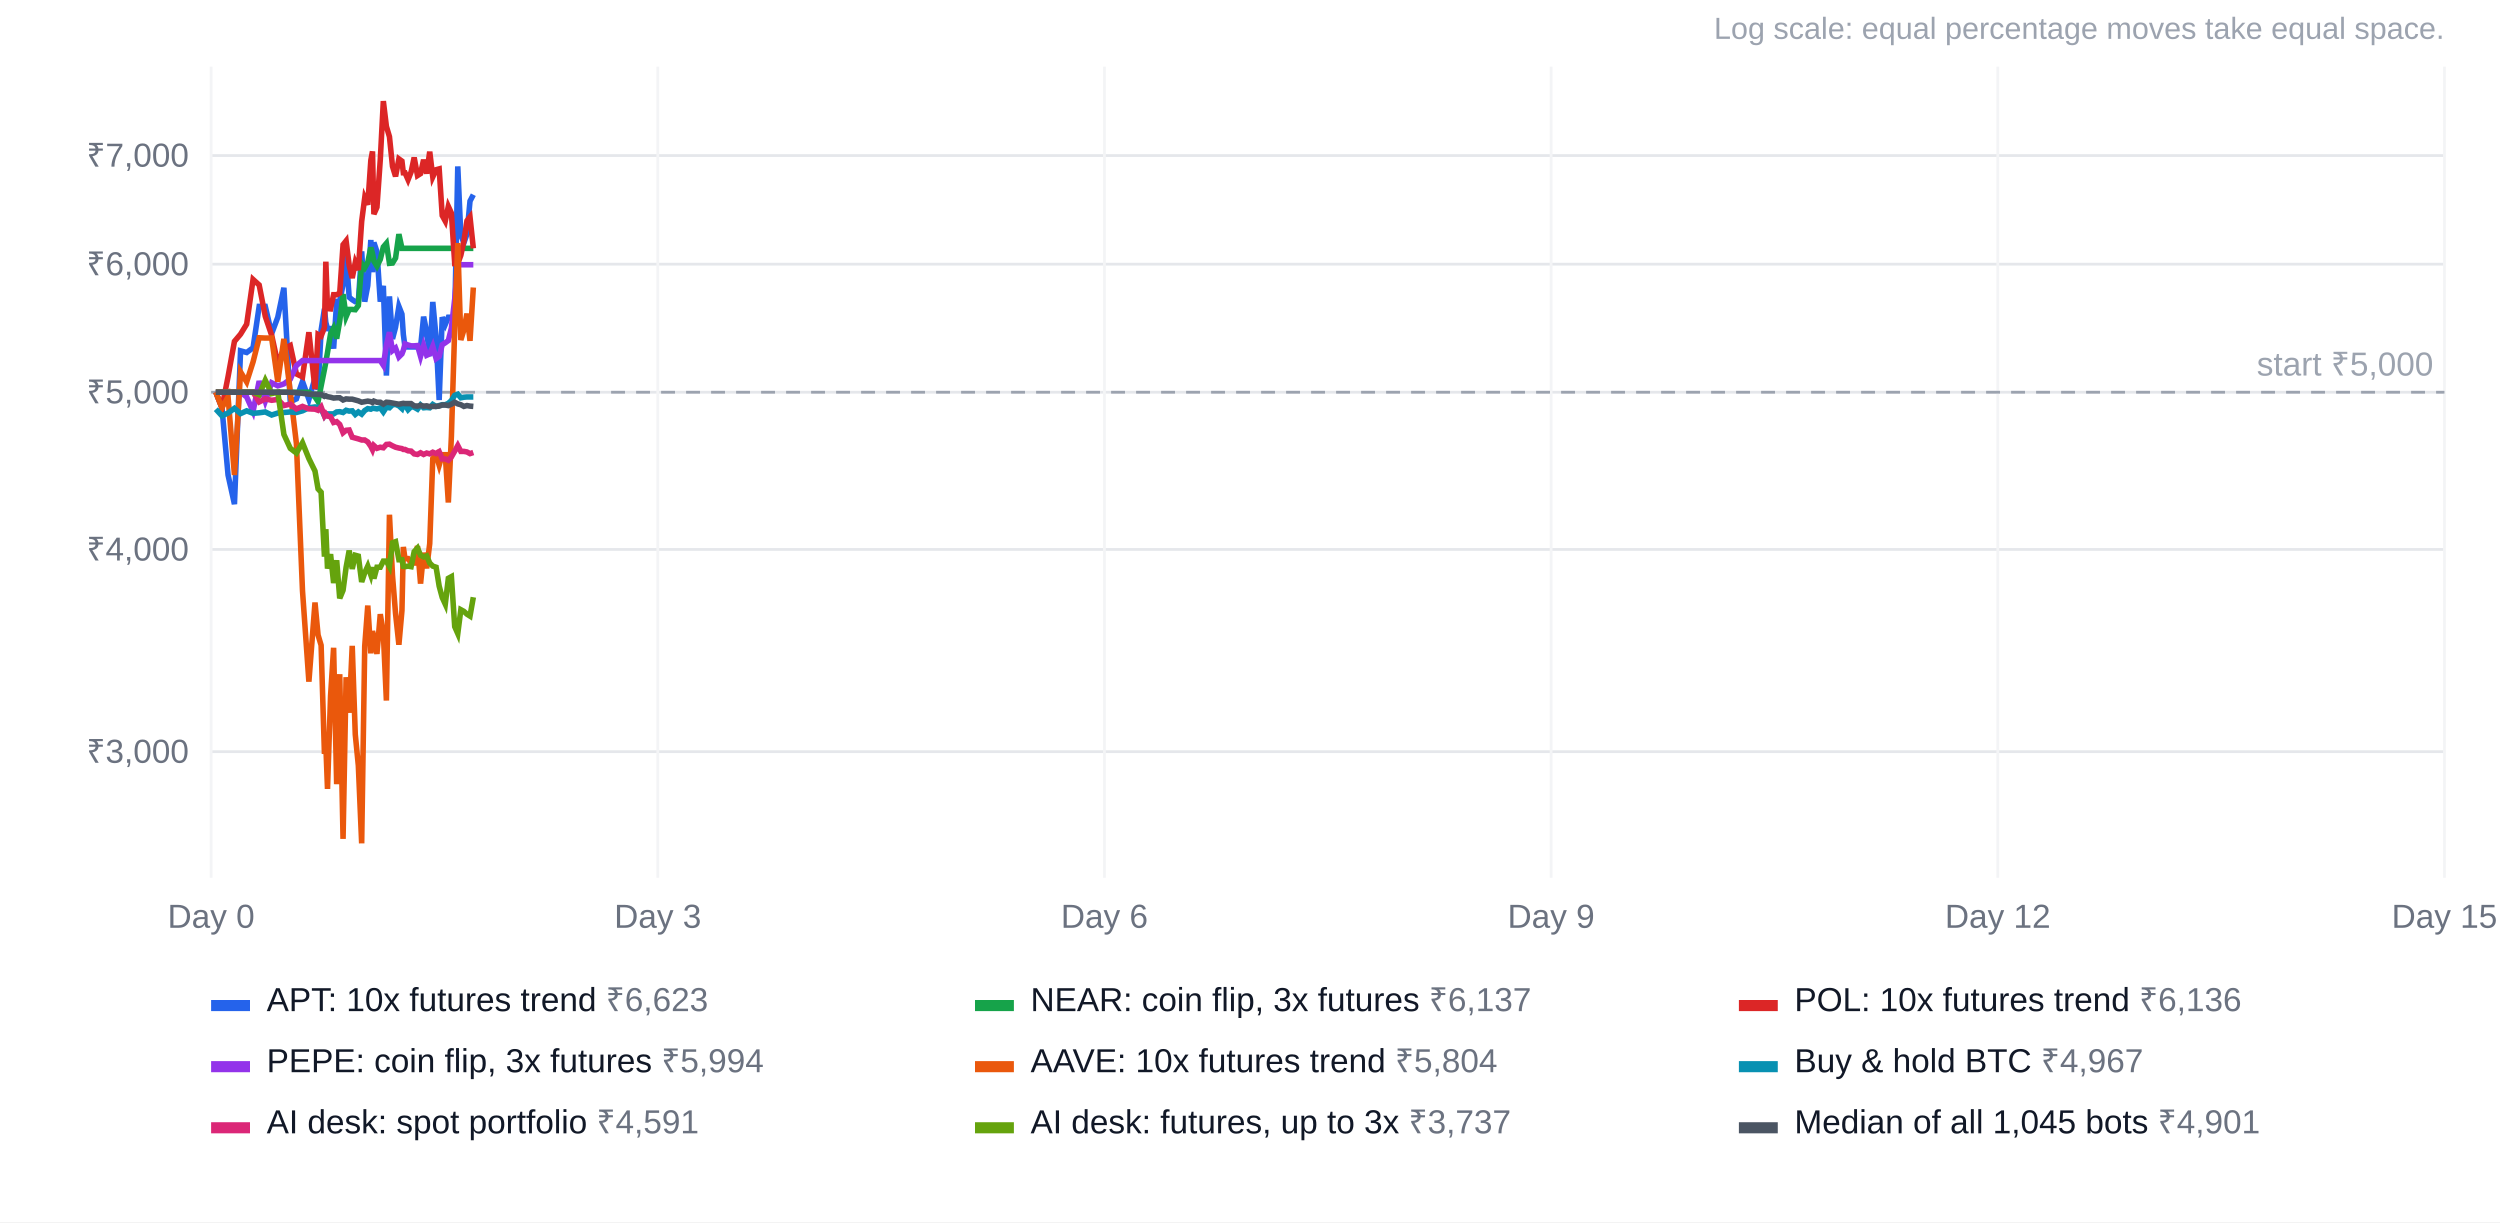
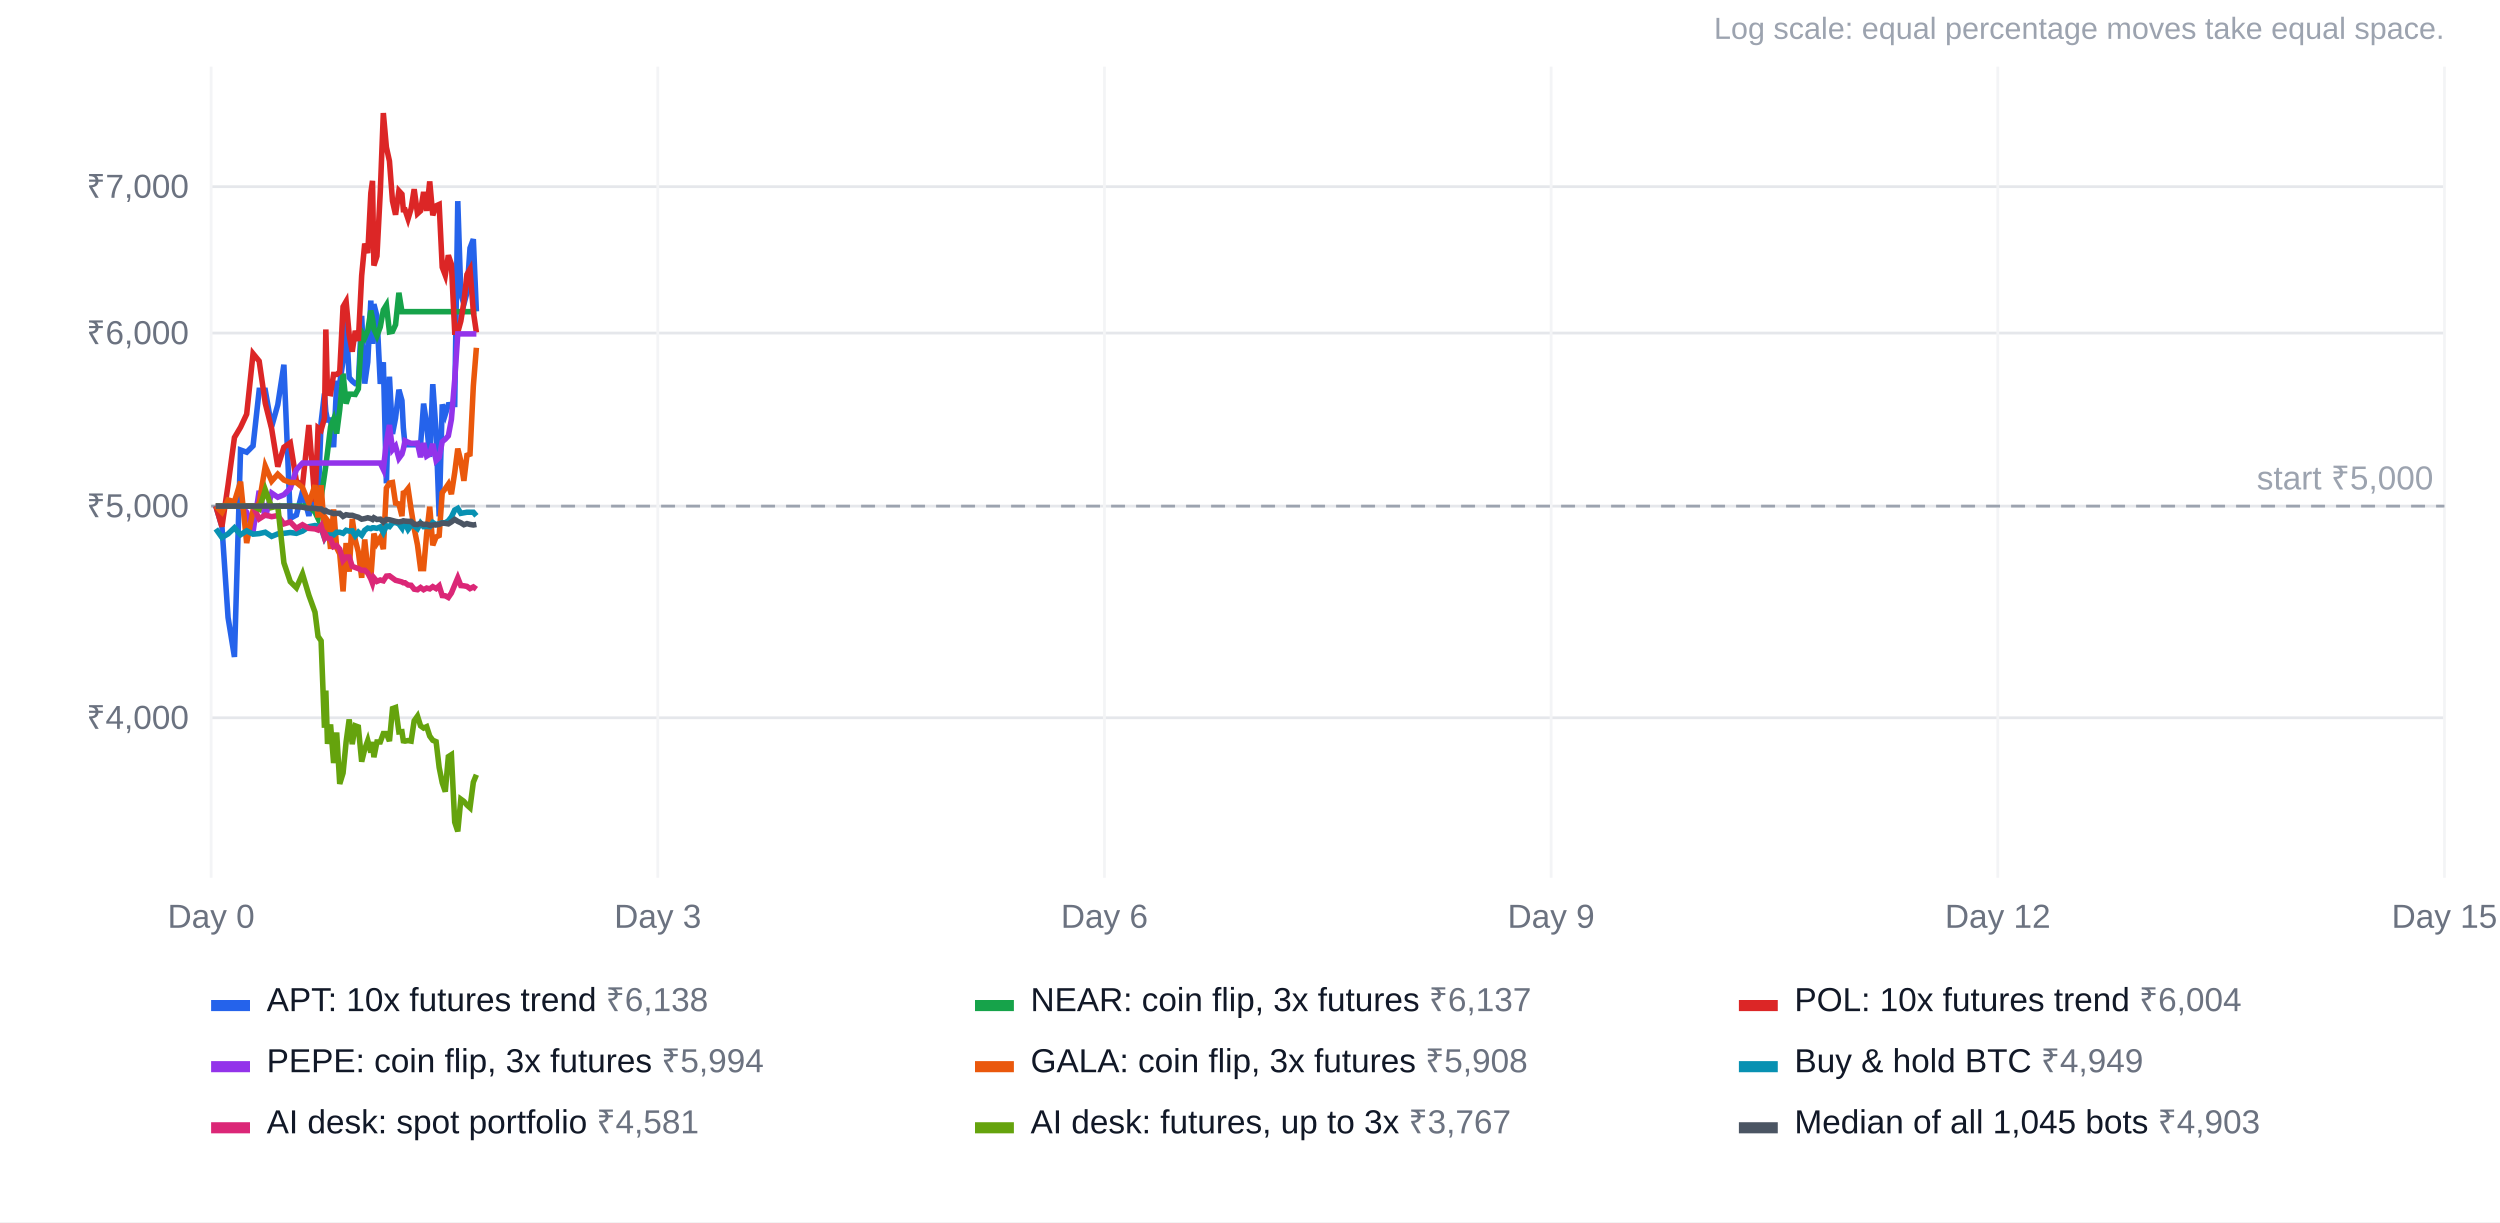
<svg xmlns="http://www.w3.org/2000/svg" width="900" height="440" viewBox="0 0 900 440" font-family="Arial, Helvetica, sans-serif" font-size="12">
  <rect width="100%" height="100%" fill="#ffffff" />
  <text x="880" y="14" text-anchor="end" fill="#9ca3af" font-size="11">Log scale: equal percentage moves take equal space.</text>
-   <line x1="76" x2="880" y1="270.6" y2="270.6" stroke="#e5e7eb" />
-   <text x="68" y="274.6" text-anchor="end" fill="#6b7280">₹3,000</text>
-   <line x1="76" x2="880" y1="197.8" y2="197.8" stroke="#e5e7eb" />
-   <text x="68" y="201.8" text-anchor="end" fill="#6b7280">₹4,000</text>
-   <line x1="76" x2="880" y1="141.2" y2="141.2" stroke="#e5e7eb" />
-   <text x="68" y="145.2" text-anchor="end" fill="#6b7280">₹5,000</text>
-   <line x1="76" x2="880" y1="95.1" y2="95.1" stroke="#e5e7eb" />
-   <text x="68" y="99.1" text-anchor="end" fill="#6b7280">₹6,000</text>
-   <line x1="76" x2="880" y1="56.0" y2="56.0" stroke="#e5e7eb" />
-   <text x="68" y="60.0" text-anchor="end" fill="#6b7280">₹7,000</text>
+   <line x1="76" x2="880" y1="258.4" y2="258.4" stroke="#e5e7eb" />
+   <text x="68" y="262.4" text-anchor="end" fill="#6b7280">₹4,000</text>
+   <line x1="76" x2="880" y1="182.2" y2="182.2" stroke="#e5e7eb" />
+   <text x="68" y="186.2" text-anchor="end" fill="#6b7280">₹5,000</text>
+   <line x1="76" x2="880" y1="119.9" y2="119.9" stroke="#e5e7eb" />
+   <text x="68" y="123.9" text-anchor="end" fill="#6b7280">₹6,000</text>
+   <line x1="76" x2="880" y1="67.2" y2="67.2" stroke="#e5e7eb" />
+   <text x="68" y="71.2" text-anchor="end" fill="#6b7280">₹7,000</text>
  <line x1="76.0" x2="76.0" y1="24" y2="316" stroke="#f3f4f6" />
  <text x="76.0" y="334" text-anchor="middle" fill="#6b7280">Day 0</text>
  <line x1="236.8" x2="236.8" y1="24" y2="316" stroke="#f3f4f6" />
  <text x="236.8" y="334" text-anchor="middle" fill="#6b7280">Day 3</text>
  <line x1="397.6" x2="397.6" y1="24" y2="316" stroke="#f3f4f6" />
  <text x="397.6" y="334" text-anchor="middle" fill="#6b7280">Day 6</text>
  <line x1="558.4" x2="558.4" y1="24" y2="316" stroke="#f3f4f6" />
  <text x="558.4" y="334" text-anchor="middle" fill="#6b7280">Day 9</text>
  <line x1="719.2" x2="719.2" y1="24" y2="316" stroke="#f3f4f6" />
  <text x="719.2" y="334" text-anchor="middle" fill="#6b7280">Day 12</text>
  <line x1="880.0" x2="880.0" y1="24" y2="316" stroke="#f3f4f6" />
  <text x="880.0" y="334" text-anchor="middle" fill="#6b7280">Day 15</text>
-   <line x1="76" x2="880" y1="141.2" y2="141.2" stroke="#9ca3af" stroke-dasharray="5 4" />
-   <text x="876" y="135.2" text-anchor="end" fill="#9ca3af">start ₹5,000</text>
-   <polyline points="77.7,141.2 79.9,146.8 82.1,171.0 84.4,181.5 86.6,126.3 88.8,126.9 91.1,125.2 93.3,110.3 95.5,110.3 97.8,120.1 100.0,114.2 102.2,103.6 104.5,144.6 106.7,143.6 108.9,137.3 111.2,143.8 113.4,136.1 114.5,140.2 115.6,118.9 116.8,111.2 117.3,116.1 117.9,118.3 119.0,118.3 120.1,125.5 121.2,108.5 122.3,108.5 123.5,102.4 124.6,91.5 125.7,107.0 126.8,107.9 127.9,108.6 129.0,108.6 130.2,90.5 131.3,108.6 132.4,102.8 133.5,86.4 134.1,98.0 134.6,87.3 135.7,90.6 136.9,108.6 138.0,102.9 139.1,135.2 140.2,106.7 141.3,122.0 142.4,117.8 143.6,110.3 144.7,113.1 145.2,120.4 145.8,124.9 146.9,124.9 148.0,124.9 149.1,124.9 150.3,124.9 151.4,125.0 152.5,114.0 153.6,119.5 154.7,128.2 155.8,108.7 157.0,121.6 158.1,144.0 159.2,114.2 160.3,116.8 161.4,114.2 162.5,114.2 163.7,114.2 164.8,59.9 165.9,84.7 167.0,87.4 168.1,84.3 169.2,72.4 170.4,70.1" fill="none" stroke="#2563eb" stroke-width="2" />
+   <line x1="76" x2="880" y1="182.2" y2="182.2" stroke="#9ca3af" stroke-dasharray="5 4" />
+   <text x="876" y="176.2" text-anchor="end" fill="#9ca3af">start ₹5,000</text>
+   <polyline points="77.7,182.2 79.9,189.6 82.1,222.3 84.4,236.5 86.6,162.0 88.8,162.8 91.1,160.5 93.3,140.5 95.5,140.5 97.8,153.6 100.0,145.7 102.2,131.3 104.5,186.6 106.7,185.4 108.9,176.9 111.2,185.7 113.4,175.3 114.5,180.8 115.6,152.0 116.8,141.7 117.3,148.2 117.9,151.2 119.0,151.2 120.1,161.0 121.2,138.0 122.3,138.0 123.5,129.8 124.6,115.1 125.7,135.9 126.8,137.2 127.9,138.1 129.0,138.1 130.2,113.7 131.3,138.1 132.4,130.3 133.5,108.2 134.1,123.8 134.6,109.5 135.7,113.8 136.9,138.2 138.0,130.4 139.1,174.0 140.2,135.6 141.3,156.2 142.4,150.5 143.6,140.3 144.7,144.2 145.2,154.0 145.8,160.1 146.9,160.1 148.0,160.1 149.1,160.1 150.3,160.1 151.4,160.2 152.5,145.3 153.6,152.8 154.7,164.5 155.8,138.3 157.0,155.7 158.1,185.9 159.2,145.6 160.3,149.2 161.4,145.7 162.5,145.6 163.7,145.6 164.8,72.4 165.9,105.8 167.0,109.5 168.1,105.4 169.2,89.3 170.4,86.1 171.5,112.1" fill="none" stroke="#2563eb" stroke-width="2" />
  <rect x="76" y="360" width="14" height="4" fill="#2563eb" />
-   <text x="96" y="364" fill="#111827">APT: 10x futures trend <tspan fill="#6b7280">₹6,623</tspan>
+   <text x="96" y="364" fill="#111827">APT: 10x futures trend <tspan fill="#6b7280">₹6,138</tspan>
  </text>
-   <polyline points="77.7,141.2 79.9,141.2 82.1,141.2 84.4,141.2 86.6,141.2 88.8,141.2 91.1,141.2 93.3,141.2 95.5,141.2 97.8,141.2 100.0,141.2 102.2,141.2 104.5,141.2 106.7,141.2 108.9,141.2 111.2,141.2 113.4,142.9 114.5,144.6 115.6,139.0 116.8,133.0 117.3,130.4 117.9,126.9 119.0,120.2 120.1,118.1 121.2,121.9 122.3,115.6 123.5,105.9 124.6,114.0 125.7,111.4 126.8,111.4 127.9,111.5 129.0,110.0 130.2,94.9 131.3,96.4 132.4,94.4 133.5,89.1 134.1,91.3 134.6,94.0 135.7,95.8 136.9,93.4 138.0,88.9 139.1,87.6 140.2,94.8 141.3,94.7 142.4,92.9 143.6,84.3 144.7,89.4 145.2,89.4 145.8,89.4 146.9,89.4 148.0,89.4 149.1,89.4 150.3,89.4 151.4,89.4 152.5,89.4 153.6,89.4 154.7,89.4 155.8,89.4 157.0,89.4 158.1,89.4 159.2,89.4 160.3,89.4 161.4,89.4 162.5,89.4 163.7,89.4 164.8,89.4 165.9,89.4 167.0,89.4 168.1,89.4 169.2,89.4 170.4,89.4" fill="none" stroke="#16a34a" stroke-width="2" />
+   <polyline points="77.7,182.2 79.9,182.2 82.1,182.2 84.4,182.2 86.6,182.2 88.8,182.2 91.1,182.2 93.3,182.2 95.5,182.2 97.8,182.2 100.0,182.2 102.2,182.2 104.5,182.2 106.7,182.2 108.9,182.2 111.2,182.2 113.4,184.4 114.5,186.7 115.6,179.2 116.8,171.1 117.3,167.6 117.9,162.8 119.0,153.7 120.1,150.9 121.2,156.1 122.3,147.5 123.5,134.5 124.6,145.3 125.7,141.9 126.8,141.9 127.9,142.0 129.0,140.0 130.2,119.6 131.3,121.6 132.4,119.0 133.5,111.8 134.1,114.7 134.6,118.4 135.7,120.9 136.9,117.7 138.0,111.6 139.1,109.8 140.2,119.5 141.3,119.3 142.4,116.9 143.6,105.4 144.7,112.2 145.2,112.2 145.8,112.2 146.9,112.2 148.0,112.2 149.1,112.2 150.3,112.2 151.4,112.2 152.5,112.2 153.6,112.2 154.7,112.2 155.8,112.2 157.0,112.2 158.1,112.2 159.2,112.2 160.3,112.2 161.4,112.2 162.5,112.2 163.7,112.2 164.8,112.2 165.9,112.2 167.0,112.2 168.1,112.2 169.2,112.2 170.4,112.2 171.5,112.2" fill="none" stroke="#16a34a" stroke-width="2" />
  <rect x="351" y="360" width="14" height="4" fill="#16a34a" />
  <text x="371" y="364" fill="#111827">NEAR: coin flip, 3x futures <tspan fill="#6b7280">₹6,137</tspan>
  </text>
-   <polyline points="77.7,141.2 79.9,146.8 82.1,135.6 84.4,122.9 86.6,120.3 88.8,116.7 91.1,100.6 93.3,102.6 95.5,113.9 97.8,120.7 100.0,130.8 102.2,125.6 104.5,124.4 106.7,134.6 108.9,135.7 111.2,119.6 113.4,140.1 114.5,120.4 115.6,121.0 116.8,117.9 117.3,94.2 117.9,111.1 119.0,111.2 120.1,106.1 121.2,106.1 122.3,105.5 123.5,88.1 124.6,86.7 125.7,95.5 126.8,100.1 127.9,94.5 129.0,97.2 130.2,79.7 131.3,71.2 132.4,73.7 133.5,57.7 134.1,54.5 134.6,77.1 135.7,74.6 136.9,57.5 138.0,36.4 139.1,45.5 140.2,49.2 141.3,59.9 142.4,63.5 143.6,57.2 144.7,58.0 145.2,62.2 145.8,62.2 146.9,64.7 148.0,61.9 149.1,56.7 150.3,63.2 151.4,62.5 152.5,57.5 153.6,62.5 154.7,54.6 155.8,63.7 157.0,61.1 158.1,60.8 159.2,77.6 160.3,79.6 161.4,74.3 162.5,76.7 163.7,94.9 164.8,94.9 165.9,91.9 167.0,86.8 168.1,79.5 169.2,78.1 170.4,89.4" fill="none" stroke="#dc2626" stroke-width="2" />
+   <polyline points="77.7,182.2 79.9,189.6 82.1,174.6 84.4,157.5 86.6,153.8 88.8,149.1 91.1,127.3 93.3,130.0 95.5,145.2 97.8,154.4 100.0,168.0 102.2,161.0 104.5,159.4 106.7,173.2 108.9,174.7 111.2,153.0 113.4,180.6 114.5,154.0 115.6,154.8 116.8,150.6 117.3,118.6 117.9,141.5 119.0,141.7 120.1,134.8 121.2,134.8 122.3,133.9 123.5,110.4 124.6,108.5 125.7,120.5 126.8,126.6 127.9,119.1 129.0,122.7 130.2,99.2 131.3,87.7 132.4,91.1 133.5,69.5 134.1,65.1 134.6,95.6 135.7,92.2 136.9,69.1 138.0,40.7 139.1,53.0 140.2,58.0 141.3,72.4 142.4,77.3 143.6,68.7 144.7,69.9 145.2,75.5 145.8,75.5 146.9,78.8 148.0,75.1 149.1,68.1 150.3,76.9 151.4,75.9 152.5,69.1 153.6,75.9 154.7,65.3 155.8,77.5 157.0,74.1 158.1,73.6 159.2,96.2 160.3,99.1 161.4,91.9 162.5,95.1 163.7,119.6 164.8,119.6 165.9,115.6 167.0,108.7 168.1,98.8 169.2,96.9 170.4,112.2 171.5,119.7" fill="none" stroke="#dc2626" stroke-width="2" />
  <rect x="626" y="360" width="14" height="4" fill="#dc2626" />
-   <text x="646" y="364" fill="#111827">POL: 10x futures trend <tspan fill="#6b7280">₹6,136</tspan>
+   <text x="646" y="364" fill="#111827">POL: 10x futures trend <tspan fill="#6b7280">₹6,004</tspan>
  </text>
-   <polyline points="77.7,141.2 79.9,141.2 82.1,141.2 84.4,141.2 86.6,141.2 88.8,142.9 91.1,148.1 93.3,137.2 95.5,144.4 97.8,137.8 100.0,138.9 102.2,138.2 104.5,136.5 106.7,131.6 108.9,129.8 111.2,129.8 113.4,129.8 114.5,129.8 115.6,129.8 116.8,129.8 117.3,129.8 117.9,129.8 119.0,129.8 120.1,129.8 121.2,129.8 122.3,129.8 123.5,129.8 124.6,129.8 125.7,129.8 126.8,129.8 127.9,129.8 129.0,129.8 130.2,129.8 131.3,129.8 132.4,129.8 133.5,129.8 134.1,129.8 134.6,129.8 135.7,129.8 136.9,129.8 138.0,131.5 139.1,124.2 140.2,119.6 141.3,126.2 142.4,125.3 143.6,128.5 144.7,127.4 145.2,126.1 145.8,123.8 146.9,124.2 148.0,124.5 149.1,124.5 150.3,124.4 151.4,128.3 152.5,124.4 153.6,127.9 154.7,127.4 155.8,124.7 157.0,129.1 158.1,128.3 159.2,124.1 160.3,123.4 161.4,122.6 162.5,118.1 163.7,107.6 164.8,95.3 165.9,95.3 167.0,95.3 168.1,95.3 169.2,95.3 170.4,95.3" fill="none" stroke="#9333ea" stroke-width="2" />
+   <polyline points="77.7,182.2 79.9,182.2 82.1,182.2 84.4,182.2 86.6,182.2 88.8,184.4 91.1,191.4 93.3,176.7 95.5,186.3 97.8,177.5 100.0,179.0 102.2,178.1 104.5,175.8 106.7,169.1 108.9,166.7 111.2,166.7 113.4,166.7 114.5,166.7 115.6,166.7 116.8,166.7 117.3,166.7 117.9,166.7 119.0,166.7 120.1,166.7 121.2,166.7 122.3,166.7 123.5,166.7 124.6,166.7 125.7,166.7 126.8,166.7 127.9,166.7 129.0,166.7 130.2,166.7 131.3,166.7 132.4,166.7 133.5,166.7 134.1,166.7 134.6,166.7 135.7,166.7 136.9,166.7 138.0,169.0 139.1,159.1 140.2,153.0 141.3,161.9 142.4,160.6 143.6,165.0 144.7,163.5 145.2,161.7 145.8,158.7 146.9,159.2 148.0,159.6 149.1,159.6 150.3,159.5 151.4,164.6 152.5,159.5 153.6,164.2 154.7,163.5 155.8,159.8 157.0,165.8 158.1,164.7 159.2,159.0 160.3,158.1 161.4,156.9 162.5,151.0 163.7,136.7 164.8,120.2 165.9,120.2 167.0,120.2 168.1,120.2 169.2,120.2 170.4,120.2 171.5,120.2" fill="none" stroke="#9333ea" stroke-width="2" />
  <rect x="76" y="382" width="14" height="4" fill="#9333ea" />
  <text x="96" y="386" fill="#111827">PEPE: coin flip, 3x futures <tspan fill="#6b7280">₹5,994</tspan>
  </text>
-   <polyline points="77.7,141.2 79.9,146.8 82.1,142.9 84.4,171.0 86.6,133.9 88.8,137.5 91.1,130.3 93.3,121.6 95.5,121.7 97.8,121.7 100.0,137.4 102.2,122.0 104.5,141.2 106.7,159.6 108.9,212.7 111.2,245.4 113.4,216.9 114.5,228.6 115.6,232.3 116.8,271.4 117.3,268.1 117.9,284.0 119.0,250.6 120.1,233.2 121.2,282.3 122.3,242.7 123.5,302.0 124.6,243.8 125.7,256.6 126.8,232.5 127.9,264.4 129.0,275.6 130.2,303.6 131.3,232.6 132.4,218.0 133.5,235.2 134.1,227.2 134.6,229.2 135.7,235.4 136.9,221.1 138.0,228.0 139.1,252.2 140.2,185.3 141.3,207.2 142.4,220.9 143.6,232.1 144.7,219.8 145.2,196.9 145.8,201.1 146.9,201.1 148.0,202.7 149.1,202.7 150.3,196.6 151.4,210.1 152.5,199.0 153.6,204.6 154.7,195.7 155.8,165.1 157.0,163.7 158.1,167.5 159.2,163.7 160.3,163.7 161.4,180.9 162.5,157.1 163.7,118.0 164.8,87.5 165.9,122.4 167.0,118.8 168.1,112.9 169.2,122.7 170.4,103.5" fill="none" stroke="#ea580c" stroke-width="2" />
+   <polyline points="77.7,182.2 79.9,184.4 82.1,180.0 84.4,180.6 86.6,173.4 88.8,195.5 91.1,183.7 93.3,181.1 95.5,167.8 97.8,173.2 100.0,170.7 102.2,172.8 104.5,173.7 106.7,173.7 108.9,175.5 111.2,181.2 113.4,174.7 114.5,186.3 115.6,174.7 116.8,191.3 117.3,186.6 117.9,187.4 119.0,197.6 120.1,183.4 121.2,197.2 122.3,199.4 123.5,212.9 124.6,195.5 125.7,205.8 126.8,186.8 127.9,194.4 129.0,198.7 130.2,208.0 131.3,194.2 132.4,205.0 133.5,208.0 134.1,199.9 134.6,192.1 135.7,195.5 136.9,193.6 138.0,197.7 139.1,175.7 140.2,173.9 141.3,173.7 142.4,181.1 143.6,181.4 144.7,185.8 145.2,177.5 145.8,177.3 146.9,175.9 148.0,183.4 149.1,190.2 150.3,196.2 151.4,204.7 152.5,204.7 153.6,192.1 154.7,182.4 155.8,196.3 157.0,193.3 158.1,192.8 159.2,177.4 160.3,175.9 161.4,174.3 162.5,177.9 163.7,170.1 164.8,161.5 165.9,166.0 167.0,173.1 168.1,163.9 169.2,163.5 170.4,139.0 171.5,125.2" fill="none" stroke="#ea580c" stroke-width="2" />
  <rect x="351" y="382" width="14" height="4" fill="#ea580c" />
-   <text x="371" y="386" fill="#111827">AAVE: 10x futures trend <tspan fill="#6b7280">₹5,804</tspan>
+   <text x="371" y="386" fill="#111827">GALA: coin flip, 3x futures <tspan fill="#6b7280">₹5,908</tspan>
  </text>
-   <polyline points="77.7,147.3 79.9,149.7 82.1,148.7 84.4,147.0 86.6,148.9 88.8,147.9 91.1,148.8 93.3,148.6 95.5,148.3 97.8,149.4 100.0,148.7 102.2,148.5 104.5,148.3 106.7,148.5 108.9,147.9 111.2,146.8 113.4,146.5 114.5,146.6 115.6,147.2 116.8,149.7 117.3,149.0 117.9,149.0 119.0,149.0 120.1,149.0 121.2,148.3 122.3,148.2 123.5,148.5 124.6,147.7 125.7,148.0 126.8,147.9 127.9,149.2 129.0,148.3 130.2,149.1 131.3,147.8 132.4,147.1 133.5,147.3 134.1,147.0 134.6,147.0 135.7,147.2 136.9,146.8 138.0,148.3 139.1,146.6 140.2,146.8 141.3,145.7 142.4,145.6 143.6,146.1 144.7,147.1 145.2,145.7 145.8,145.8 146.9,147.5 148.0,146.4 149.1,146.6 150.3,147.3 151.4,145.8 152.5,146.8 153.6,146.7 154.7,146.8 155.8,145.6 157.0,146.3 158.1,146.0 159.2,145.7 160.3,145.7 161.4,145.2 162.5,144.2 163.7,142.3 164.8,141.9 165.9,143.2 167.0,143.0 168.1,142.9 169.2,142.9 170.4,142.9" fill="none" stroke="#0891b2" stroke-width="2" />
+   <polyline points="77.7,190.4 79.9,193.5 82.1,192.2 84.4,190.0 86.6,192.5 88.8,191.1 91.1,192.3 93.3,192.1 95.5,191.6 97.8,193.1 100.0,192.2 102.2,192.0 104.5,191.7 106.7,192.0 108.9,191.2 111.2,189.6 113.4,189.2 114.5,189.4 115.6,190.2 116.8,193.6 117.3,192.6 117.9,192.6 119.0,192.6 120.1,192.6 121.2,191.6 122.3,191.6 123.5,192.0 124.6,190.9 125.7,191.2 126.8,191.1 127.9,192.9 129.0,191.6 130.2,192.7 131.3,190.9 132.4,190.1 133.5,190.3 134.1,190.0 134.6,190.0 135.7,190.2 136.9,189.7 138.0,191.7 139.1,189.3 140.2,189.6 141.3,188.2 142.4,188.1 143.6,188.6 144.7,190.1 145.2,188.2 145.8,188.4 146.9,190.6 148.0,189.1 149.1,189.3 150.3,190.3 151.4,188.3 152.5,189.6 153.6,189.5 154.7,189.6 155.8,188.1 157.0,188.9 158.1,188.5 159.2,188.2 160.3,188.2 161.4,187.5 162.5,186.1 163.7,183.6 164.8,183.0 165.9,184.8 167.0,184.6 168.1,184.4 169.2,184.4 170.4,184.4 171.5,185.7" fill="none" stroke="#0891b2" stroke-width="2" />
  <rect x="626" y="382" width="14" height="4" fill="#0891b2" />
-   <text x="646" y="386" fill="#111827">Buy &amp; hold BTC <tspan fill="#6b7280">₹4,967</tspan>
+   <text x="646" y="386" fill="#111827">Buy &amp; hold BTC <tspan fill="#6b7280">₹4,949</tspan>
  </text>
-   <polyline points="77.7,141.2 79.9,141.2 82.1,141.2 84.4,141.2 86.6,141.2 88.8,141.2 91.1,141.2 93.3,144.7 95.5,143.6 97.8,144.1 100.0,143.8 102.2,146.0 104.5,145.5 106.7,147.2 108.9,146.3 111.2,147.2 113.4,147.3 114.5,147.7 115.6,146.5 116.8,149.7 117.3,149.0 117.9,149.8 119.0,150.0 120.1,152.1 121.2,151.8 122.3,152.8 123.5,155.8 124.6,154.9 125.7,154.8 126.8,157.4 127.9,157.7 129.0,158.0 130.2,158.4 131.3,158.4 132.4,159.1 133.5,160.7 134.1,161.9 134.6,160.4 135.7,161.4 136.9,161.0 138.0,161.2 139.1,160.0 140.2,159.9 141.3,160.5 142.4,161.0 143.6,161.3 144.7,161.5 145.2,161.8 145.8,161.8 146.9,162.3 148.0,162.4 149.1,163.4 150.3,163.6 151.4,163.0 152.5,163.6 153.6,163.1 154.7,163.4 155.8,162.8 157.0,163.3 158.1,162.6 159.2,165.2 160.3,165.2 161.4,165.7 162.5,164.5 163.7,162.4 164.8,160.4 165.9,162.5 167.0,162.5 168.1,162.7 169.2,163.3 170.4,162.9" fill="none" stroke="#db2777" stroke-width="2" />
+   <polyline points="77.7,182.2 79.9,182.2 82.1,182.2 84.4,182.2 86.6,182.2 88.8,182.2 91.1,182.2 93.3,186.8 95.5,185.4 97.8,186.0 100.0,185.6 102.2,188.6 104.5,187.9 106.7,190.2 108.9,188.9 111.2,190.2 113.4,190.4 114.5,190.8 115.6,189.3 116.8,193.5 117.3,192.6 117.9,193.7 119.0,194.0 120.1,196.8 121.2,196.4 122.3,197.7 123.5,201.8 124.6,200.5 125.7,200.5 126.8,203.9 127.9,204.3 129.0,204.7 130.2,205.3 131.3,205.3 132.4,206.3 133.5,208.4 134.1,210.0 134.6,208.0 135.7,209.3 136.9,208.8 138.0,209.1 139.1,207.4 140.2,207.3 141.3,208.1 142.4,208.9 143.6,209.2 144.7,209.5 145.2,209.8 145.8,209.8 146.9,210.6 148.0,210.7 149.1,212.1 150.3,212.3 151.4,211.5 152.5,212.3 153.6,211.7 154.7,212.0 155.8,211.2 157.0,211.9 158.1,210.9 159.2,214.4 160.3,214.5 161.4,215.1 162.5,213.5 163.7,210.6 164.8,208.0 165.9,210.8 167.0,210.9 168.1,211.1 169.2,211.9 170.4,211.3 171.5,212.1" fill="none" stroke="#db2777" stroke-width="2" />
  <rect x="76" y="404" width="14" height="4" fill="#db2777" />
-   <text x="96" y="408" fill="#111827">AI desk: spot portfolio <tspan fill="#6b7280">₹4,591</tspan>
+   <text x="96" y="408" fill="#111827">AI desk: spot portfolio <tspan fill="#6b7280">₹4,581</tspan>
  </text>
-   <polyline points="77.7,141.2 79.9,141.2 82.1,141.2 84.4,141.2 86.6,141.2 88.8,141.2 91.1,141.2 93.3,142.1 95.5,136.9 97.8,141.7 100.0,141.2 102.2,156.4 104.5,161.4 106.7,163.1 108.9,159.4 111.2,165.1 113.4,169.6 114.5,176.0 115.6,177.2 116.8,200.4 117.3,190.5 117.9,204.7 119.0,199.5 120.1,209.9 121.2,201.7 122.3,215.4 123.5,212.5 124.6,204.2 125.7,198.2 126.8,204.8 127.9,199.9 129.0,200.2 130.2,209.5 131.3,206.2 132.4,203.8 133.5,207.0 134.1,204.2 134.6,208.3 135.7,204.2 136.9,204.2 138.0,202.0 139.1,202.0 140.2,204.0 141.3,195.4 142.4,195.0 143.6,201.5 144.7,201.5 145.2,203.9 145.8,204.0 146.9,203.8 148.0,204.0 149.1,198.6 150.3,197.3 151.4,199.9 152.5,200.5 153.6,200.1 154.7,202.7 155.8,203.8 157.0,204.2 158.1,211.0 159.2,215.1 160.3,217.5 161.4,208.2 162.5,207.6 163.7,225.6 164.8,228.1 165.9,219.5 167.0,220.1 168.1,221.1 169.2,221.8 170.4,215.0" fill="none" stroke="#65a30d" stroke-width="2" />
+   <polyline points="77.7,182.2 79.9,182.2 82.1,182.2 84.4,182.2 86.6,182.2 88.8,182.2 91.1,182.2 93.3,183.3 95.5,176.3 97.8,182.7 100.0,182.2 102.2,202.6 104.5,209.4 106.7,211.6 108.9,206.6 111.2,214.3 113.4,220.4 114.5,229.1 115.6,230.7 116.8,262.0 117.3,248.6 117.9,267.8 119.0,260.8 120.1,274.7 121.2,263.7 122.3,282.2 123.5,278.3 124.6,267.1 125.7,259.0 126.8,267.9 127.9,261.3 129.0,261.7 130.2,274.2 131.3,269.7 132.4,266.6 133.5,270.9 134.1,267.1 134.6,272.6 135.7,267.1 136.9,267.1 138.0,264.1 139.1,264.1 140.2,266.8 141.3,255.1 142.4,254.7 143.6,263.5 144.7,263.4 145.2,266.7 145.8,266.8 146.9,266.6 148.0,266.8 149.1,259.5 150.3,257.8 151.4,261.3 152.5,262.1 153.6,261.6 154.7,265.0 155.8,266.5 157.0,267.0 158.1,276.3 159.2,281.8 160.3,285.0 161.4,272.4 162.5,271.7 163.7,296.0 164.8,299.3 165.9,287.7 167.0,288.5 168.1,289.8 169.2,290.8 170.4,281.6 171.5,278.9" fill="none" stroke="#65a30d" stroke-width="2" />
  <rect x="351" y="404" width="14" height="4" fill="#65a30d" />
-   <text x="371" y="408" fill="#111827">AI desk: futures, up to 3x <tspan fill="#6b7280">₹3,737</tspan>
+   <text x="371" y="408" fill="#111827">AI desk: futures, up to 3x <tspan fill="#6b7280">₹3,767</tspan>
  </text>
-   <polyline points="77.7,141.2 79.9,141.2 82.1,141.2 84.4,141.2 86.6,141.2 88.8,141.2 91.1,141.2 93.3,141.2 95.5,141.2 97.8,141.2 100.0,141.2 102.2,141.2 104.5,141.2 106.7,141.4 108.9,141.6 111.2,141.9 113.4,141.9 114.5,142.0 115.6,142.0 116.8,142.7 117.3,142.5 117.9,142.8 119.0,143.0 120.1,143.3 121.2,143.2 122.3,143.2 123.5,144.0 124.6,143.6 125.7,143.7 126.8,143.7 127.9,144.0 129.0,144.3 130.2,144.8 131.3,144.6 132.4,144.4 133.5,144.6 134.1,144.9 134.6,144.4 135.7,144.8 136.9,144.8 138.0,145.5 139.1,144.8 140.2,144.9 141.3,145.1 142.4,145.3 143.6,145.5 144.7,145.3 145.2,145.2 145.8,145.3 146.9,145.3 148.0,145.3 149.1,146.1 150.3,146.2 151.4,145.9 152.5,146.2 153.6,146.1 154.7,146.4 155.8,146.3 157.0,146.3 158.1,146.2 159.2,145.8 160.3,145.8 161.4,146.0 162.5,145.5 163.7,144.8 164.8,145.4 165.9,145.7 167.0,146.3 168.1,146.0 169.2,146.2 170.4,146.3" fill="none" stroke="#4b5563" stroke-width="2" />
+   <polyline points="77.7,182.2 79.9,182.2 82.1,182.2 84.4,182.2 86.6,182.2 88.8,182.2 91.1,182.2 93.3,182.2 95.5,182.2 97.8,182.2 100.0,182.2 102.2,182.2 104.5,182.2 106.7,182.4 108.9,182.6 111.2,183.0 113.4,183.0 114.5,183.2 115.6,183.2 116.8,184.1 117.3,183.8 117.9,184.2 119.0,184.5 120.1,184.9 121.2,184.8 122.3,184.8 123.5,185.9 124.6,185.3 125.7,185.5 126.8,185.5 127.9,185.9 129.0,186.2 130.2,186.9 131.3,186.7 132.4,186.4 133.5,186.7 134.1,187.0 134.6,186.4 135.7,187.0 136.9,186.9 138.0,187.9 139.1,187.0 140.2,187.1 141.3,187.4 142.4,187.7 143.6,187.9 144.7,187.7 145.2,187.5 145.8,187.6 146.9,187.7 148.0,187.7 149.1,188.7 150.3,188.8 151.4,188.4 152.5,188.8 153.6,188.7 154.7,189.1 155.8,189.0 157.0,188.9 158.1,188.8 159.2,188.3 160.3,188.4 161.4,188.6 162.5,187.9 163.7,187.0 164.8,187.7 165.9,188.2 167.0,188.9 168.1,188.5 169.2,188.8 170.4,189.0 171.5,188.8" fill="none" stroke="#4b5563" stroke-width="2" />
  <rect x="626" y="404" width="14" height="4" fill="#4b5563" />
-   <text x="646" y="408" fill="#111827">Median of all 1,045 bots <tspan fill="#6b7280">₹4,901</tspan>
+   <text x="646" y="408" fill="#111827">Median of all 1,045 bots <tspan fill="#6b7280">₹4,903</tspan>
  </text>
</svg>
